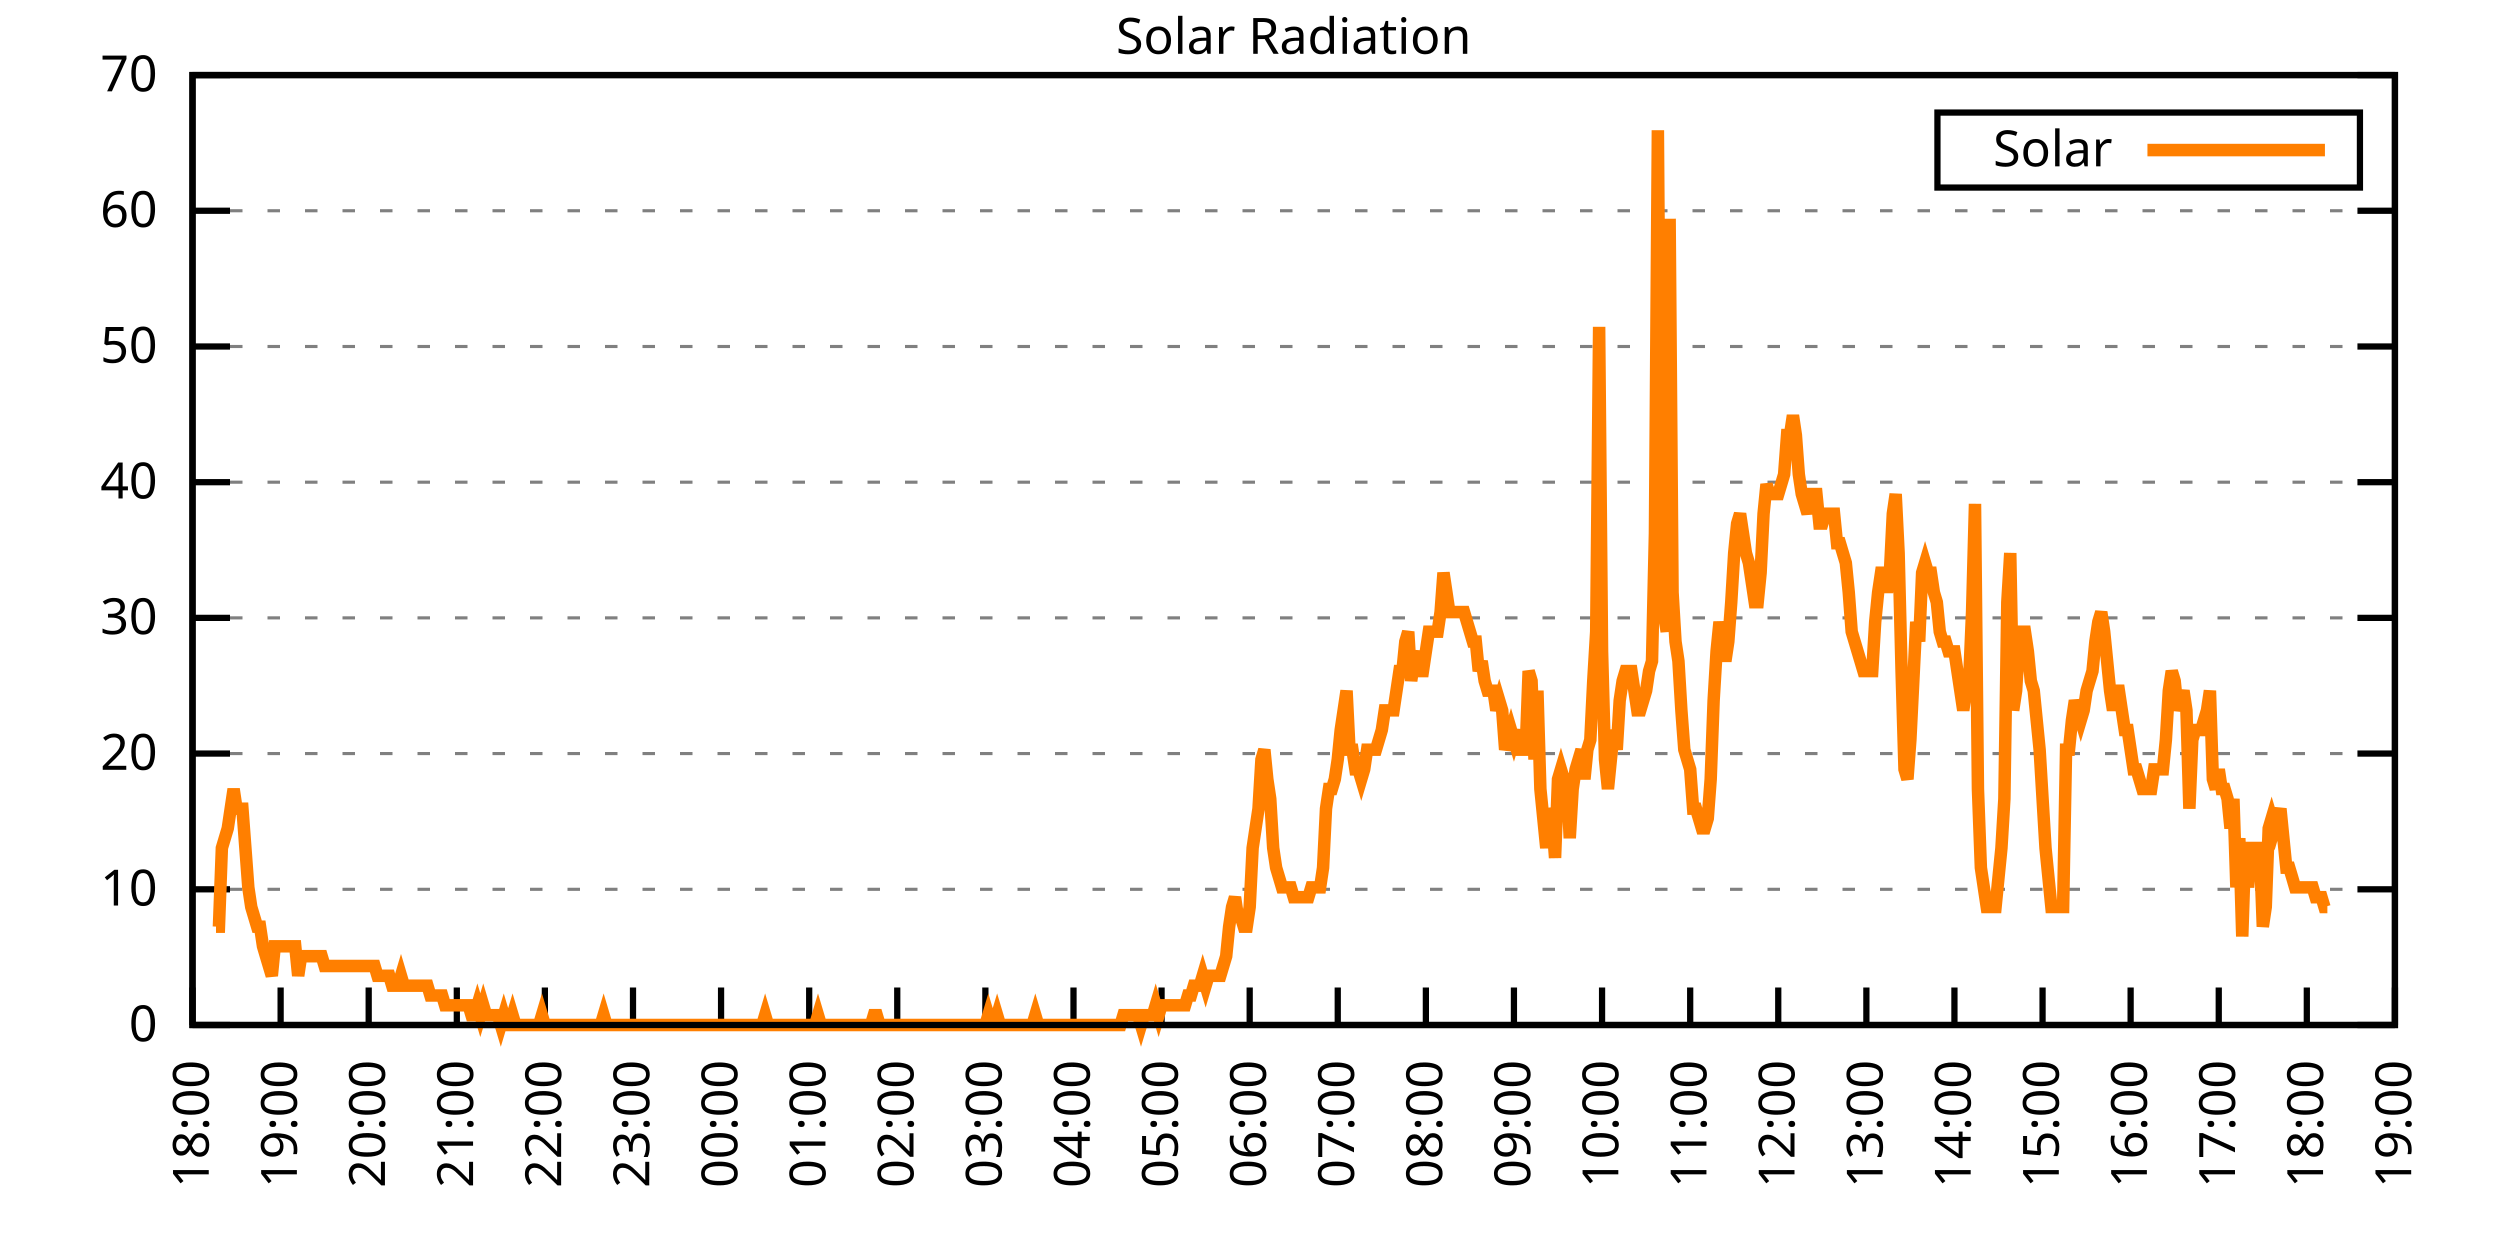
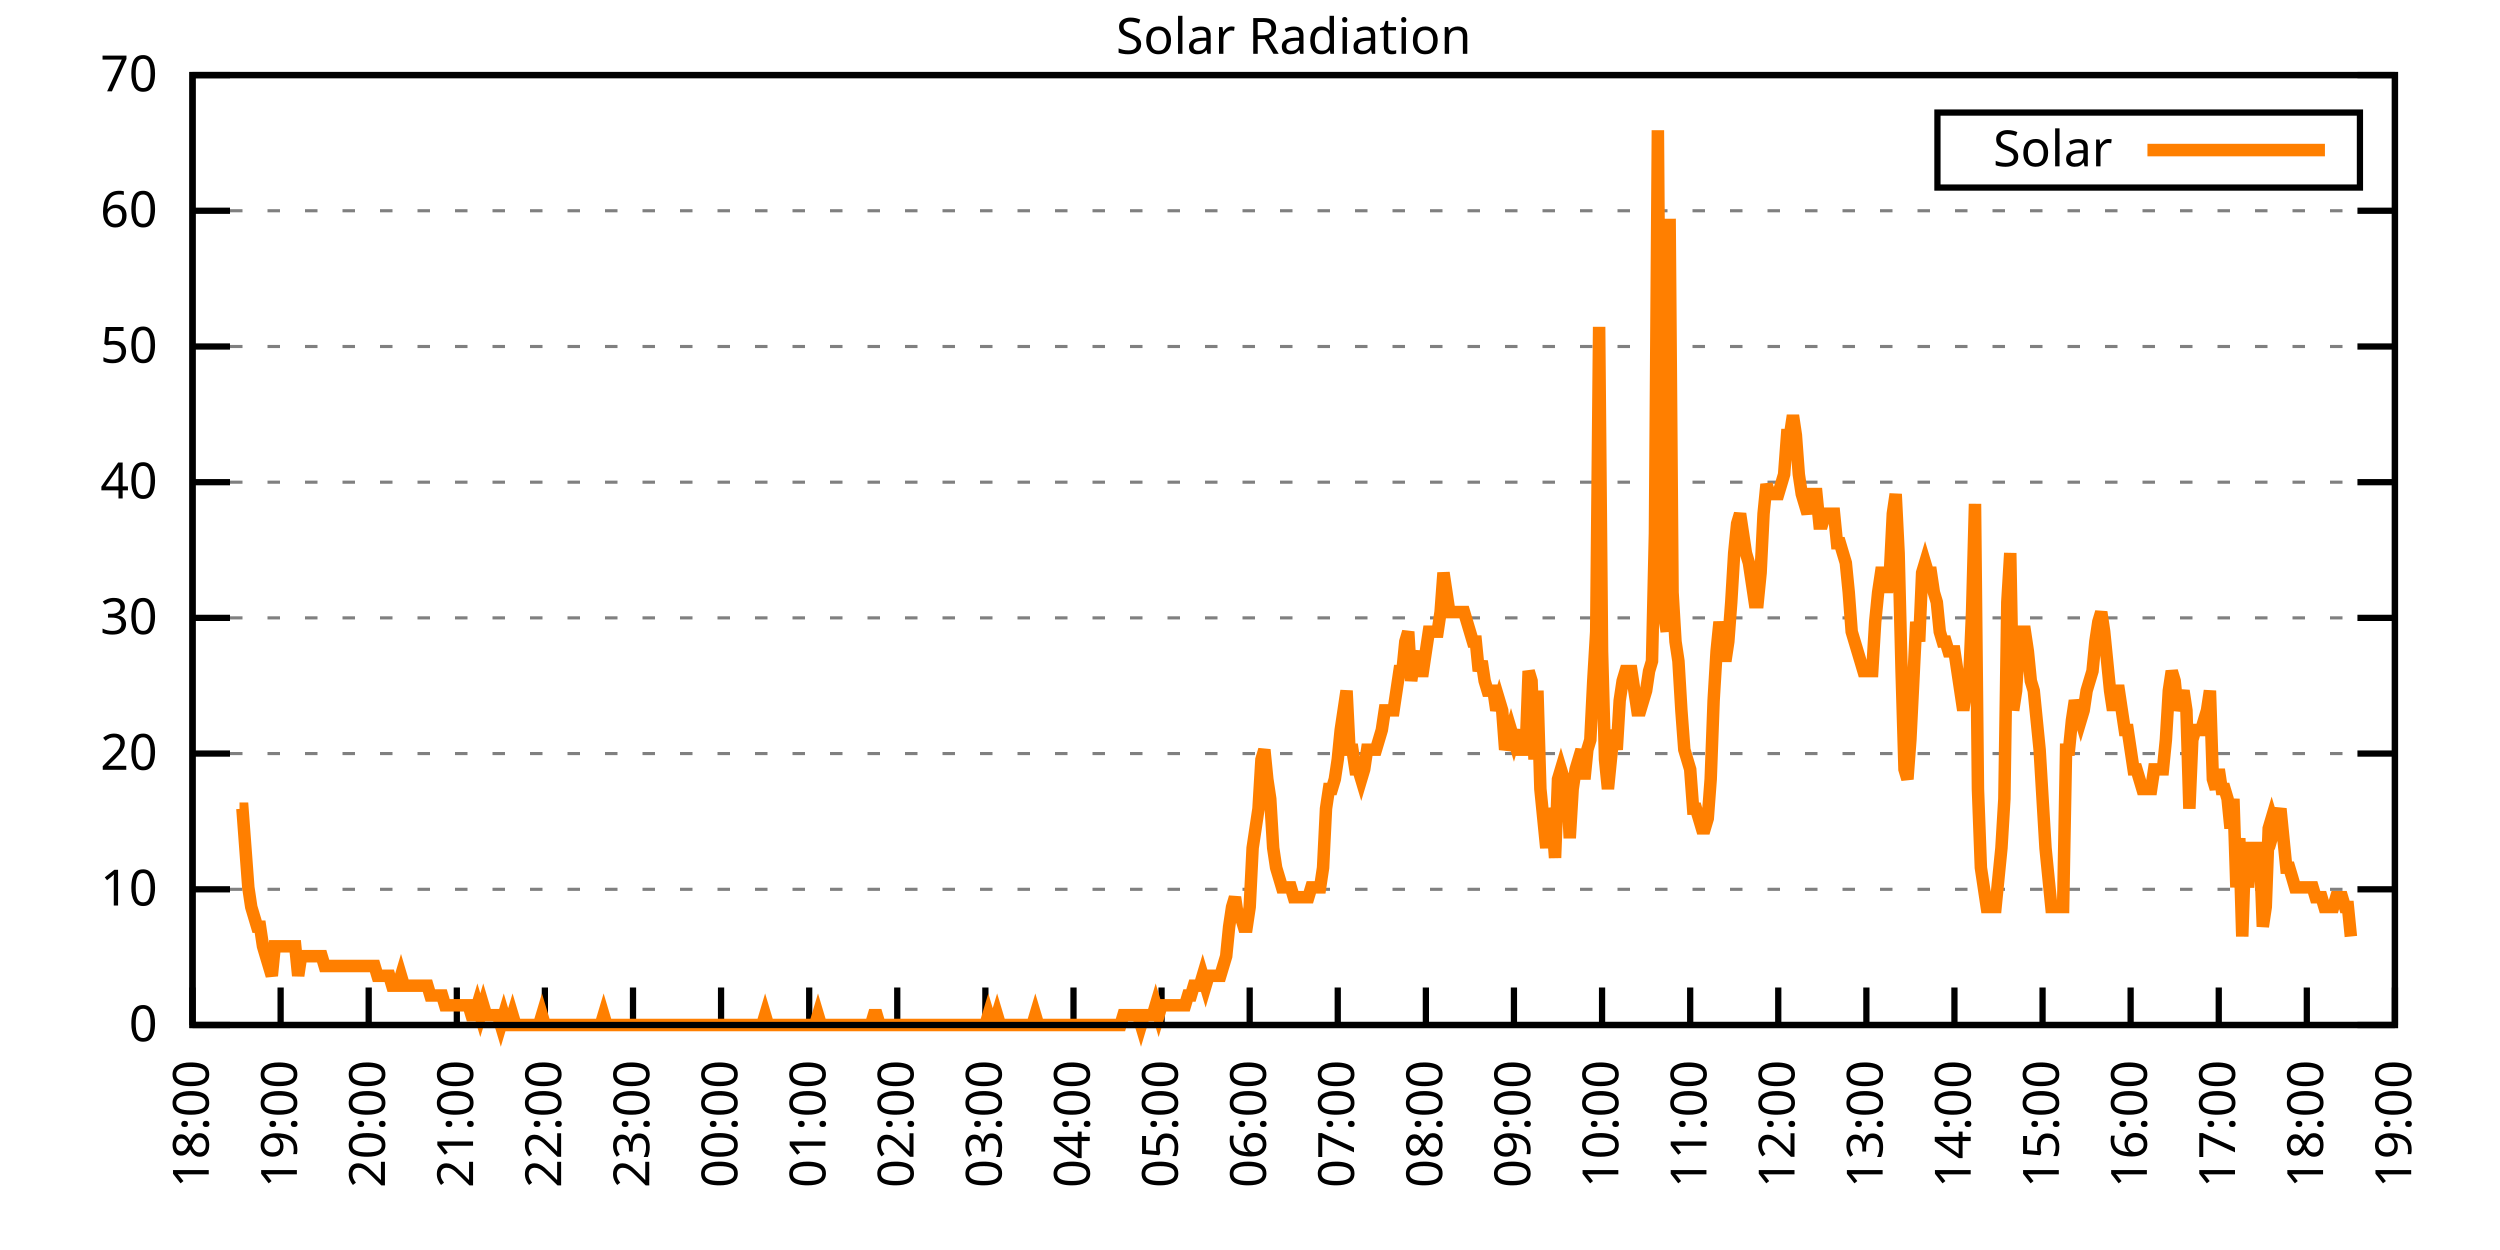
<svg xmlns="http://www.w3.org/2000/svg" xmlns:xlink="http://www.w3.org/1999/xlink" width="400" height="200" viewBox="0 0 400 200">
  <g id="gnuplot_canvas">
    <rect x="0" y="0" width="400" height="200" fill="none" />
    <defs>
      <circle id="gpDot" r="0.5" stroke-width="0.5" stroke="currentColor" />
      <path id="gpPt0" stroke-width="0.333" stroke="currentColor" d="M-1,0 h2 M0,-1 v2" />
      <path id="gpPt1" stroke-width="0.333" stroke="currentColor" d="M-1,-1 L1,1 M1,-1 L-1,1" />
      <path id="gpPt2" stroke-width="0.333" stroke="currentColor" d="M-1,0 L1,0 M0,-1 L0,1 M-1,-1 L1,1 M-1,1 L1,-1" />
      <rect id="gpPt3" stroke-width="0.333" stroke="currentColor" x="-1" y="-1" width="2" height="2" />
      <rect id="gpPt4" stroke-width="0.333" stroke="currentColor" fill="currentColor" x="-1" y="-1" width="2" height="2" />
      <circle id="gpPt5" stroke-width="0.333" stroke="currentColor" cx="0" cy="0" r="1" />
      <use xlink:href="#gpPt5" id="gpPt6" fill="currentColor" stroke="none" />
      <path id="gpPt7" stroke-width="0.333" stroke="currentColor" d="M0,-1.33 L-1.33,0.67 L1.33,0.67 z" />
      <use xlink:href="#gpPt7" id="gpPt8" fill="currentColor" stroke="none" />
      <use xlink:href="#gpPt7" id="gpPt9" stroke="currentColor" transform="rotate(180)" />
      <use xlink:href="#gpPt9" id="gpPt10" fill="currentColor" stroke="none" />
      <use xlink:href="#gpPt3" id="gpPt11" stroke="currentColor" transform="rotate(45)" />
      <use xlink:href="#gpPt11" id="gpPt12" fill="currentColor" stroke="none" />
      <path id="gpPt13" stroke-width="0.333" stroke="currentColor" d="M0,1.330 L1.265,0.411 L0.782,-1.067 L-0.782,-1.076 L-1.265,0.411 z" />
      <use xlink:href="#gpPt13" id="gpPt14" fill="currentColor" stroke="none" />
      <filter id="textbox" filterUnits="objectBoundingBox" x="0" y="0" height="1" width="1">
        <feFlood flood-color="white" flood-opacity="1" result="bgnd" />
        <feComposite in="SourceGraphic" in2="bgnd" operator="atop" />
      </filter>
      <filter id="greybox" filterUnits="objectBoundingBox" x="0" y="0" height="1" width="1">
        <feFlood flood-color="lightgrey" flood-opacity="1" result="grey" />
        <feComposite in="SourceGraphic" in2="grey" operator="atop" />
      </filter>
    </defs>
    <g fill="none" color="white" stroke="currentColor" stroke-width="1.00" stroke-linecap="butt" stroke-linejoin="miter">
</g>
    <g fill="none" color="black" stroke="currentColor" stroke-width="1.00" stroke-linecap="butt" stroke-linejoin="miter">
      <g stroke="none" shape-rendering="crispEdges">
        <polygon fill="rgb(255, 255, 255)" points="30.80,164.00 383.18,164.00 383.18,12.02 30.80,12.02 " />
      </g>
    </g>
    <g fill="none" color="black" stroke="currentColor" stroke-width="1.00" stroke-linecap="butt" stroke-linejoin="miter">
</g>
    <g fill="none" color="black" stroke="black" stroke-width="0.50" stroke-linecap="butt" stroke-linejoin="miter">
</g>
    <g fill="none" color="gray" stroke="currentColor" stroke-width="0.50" stroke-linecap="butt" stroke-linejoin="miter">
      <path stroke="gray" stroke-dasharray="2,4" class="gridline" d="M30.80,164.00 L383.19,164.00  " />
    </g>
    <g fill="none" color="gray" stroke="gray" stroke-width="1.00" stroke-linecap="butt" stroke-linejoin="miter">
</g>
    <g fill="none" color="black" stroke="currentColor" stroke-width="1.00" stroke-linecap="butt" stroke-linejoin="miter">
      <path stroke="black" d="M30.80,164.00 L36.80,164.00 M383.19,164.00 L377.19,164.00  " />
      <g transform="translate(25.20,166.60)" stroke="none" fill="black" font-family="Sans" font-size="8.00" text-anchor="end">
        <text>
          <tspan font-family="Sans"> 0</tspan>
        </text>
      </g>
    </g>
    <g fill="none" color="black" stroke="currentColor" stroke-width="1.00" stroke-linecap="butt" stroke-linejoin="miter">
</g>
    <g fill="none" color="black" stroke="black" stroke-width="0.50" stroke-linecap="butt" stroke-linejoin="miter">
</g>
    <g fill="none" color="gray" stroke="currentColor" stroke-width="0.50" stroke-linecap="butt" stroke-linejoin="miter">
      <path stroke="gray" stroke-dasharray="2,4" class="gridline" d="M30.80,142.29 L383.19,142.29  " />
    </g>
    <g fill="none" color="gray" stroke="gray" stroke-width="1.00" stroke-linecap="butt" stroke-linejoin="miter">
</g>
    <g fill="none" color="black" stroke="currentColor" stroke-width="1.00" stroke-linecap="butt" stroke-linejoin="miter">
      <path stroke="black" d="M30.80,142.29 L36.80,142.29 M383.19,142.29 L377.19,142.29  " />
      <g transform="translate(25.20,144.89)" stroke="none" fill="black" font-family="Sans" font-size="8.00" text-anchor="end">
        <text>
          <tspan font-family="Sans"> 10</tspan>
        </text>
      </g>
    </g>
    <g fill="none" color="black" stroke="currentColor" stroke-width="1.00" stroke-linecap="butt" stroke-linejoin="miter">
</g>
    <g fill="none" color="black" stroke="black" stroke-width="0.50" stroke-linecap="butt" stroke-linejoin="miter">
</g>
    <g fill="none" color="gray" stroke="currentColor" stroke-width="0.50" stroke-linecap="butt" stroke-linejoin="miter">
      <path stroke="gray" stroke-dasharray="2,4" class="gridline" d="M30.80,120.57 L383.19,120.57  " />
    </g>
    <g fill="none" color="gray" stroke="gray" stroke-width="1.00" stroke-linecap="butt" stroke-linejoin="miter">
</g>
    <g fill="none" color="black" stroke="currentColor" stroke-width="1.00" stroke-linecap="butt" stroke-linejoin="miter">
      <path stroke="black" d="M30.80,120.57 L36.80,120.57 M383.19,120.57 L377.19,120.57  " />
      <g transform="translate(25.20,123.17)" stroke="none" fill="black" font-family="Sans" font-size="8.00" text-anchor="end">
        <text>
          <tspan font-family="Sans"> 20</tspan>
        </text>
      </g>
    </g>
    <g fill="none" color="black" stroke="currentColor" stroke-width="1.00" stroke-linecap="butt" stroke-linejoin="miter">
</g>
    <g fill="none" color="black" stroke="black" stroke-width="0.50" stroke-linecap="butt" stroke-linejoin="miter">
</g>
    <g fill="none" color="gray" stroke="currentColor" stroke-width="0.50" stroke-linecap="butt" stroke-linejoin="miter">
      <path stroke="gray" stroke-dasharray="2,4" class="gridline" d="M30.80,98.86 L383.19,98.86  " />
    </g>
    <g fill="none" color="gray" stroke="gray" stroke-width="1.00" stroke-linecap="butt" stroke-linejoin="miter">
</g>
    <g fill="none" color="black" stroke="currentColor" stroke-width="1.00" stroke-linecap="butt" stroke-linejoin="miter">
      <path stroke="black" d="M30.80,98.86 L36.80,98.86 M383.19,98.86 L377.19,98.86  " />
      <g transform="translate(25.20,101.46)" stroke="none" fill="black" font-family="Sans" font-size="8.00" text-anchor="end">
        <text>
          <tspan font-family="Sans"> 30</tspan>
        </text>
      </g>
    </g>
    <g fill="none" color="black" stroke="currentColor" stroke-width="1.00" stroke-linecap="butt" stroke-linejoin="miter">
</g>
    <g fill="none" color="black" stroke="black" stroke-width="0.50" stroke-linecap="butt" stroke-linejoin="miter">
</g>
    <g fill="none" color="gray" stroke="currentColor" stroke-width="0.50" stroke-linecap="butt" stroke-linejoin="miter">
      <path stroke="gray" stroke-dasharray="2,4" class="gridline" d="M30.80,77.15 L383.19,77.15  " />
    </g>
    <g fill="none" color="gray" stroke="gray" stroke-width="1.00" stroke-linecap="butt" stroke-linejoin="miter">
</g>
    <g fill="none" color="black" stroke="currentColor" stroke-width="1.00" stroke-linecap="butt" stroke-linejoin="miter">
      <path stroke="black" d="M30.80,77.15 L36.80,77.15 M383.19,77.15 L377.19,77.15  " />
      <g transform="translate(25.20,79.75)" stroke="none" fill="black" font-family="Sans" font-size="8.00" text-anchor="end">
        <text>
          <tspan font-family="Sans"> 40</tspan>
        </text>
      </g>
    </g>
    <g fill="none" color="black" stroke="currentColor" stroke-width="1.00" stroke-linecap="butt" stroke-linejoin="miter">
</g>
    <g fill="none" color="black" stroke="black" stroke-width="0.50" stroke-linecap="butt" stroke-linejoin="miter">
</g>
    <g fill="none" color="gray" stroke="currentColor" stroke-width="0.50" stroke-linecap="butt" stroke-linejoin="miter">
      <path stroke="gray" stroke-dasharray="2,4" class="gridline" d="M30.80,55.44 L383.19,55.44  " />
    </g>
    <g fill="none" color="gray" stroke="gray" stroke-width="1.00" stroke-linecap="butt" stroke-linejoin="miter">
</g>
    <g fill="none" color="black" stroke="currentColor" stroke-width="1.00" stroke-linecap="butt" stroke-linejoin="miter">
      <path stroke="black" d="M30.80,55.44 L36.80,55.44 M383.19,55.44 L377.19,55.44  " />
      <g transform="translate(25.20,58.04)" stroke="none" fill="black" font-family="Sans" font-size="8.00" text-anchor="end">
        <text>
          <tspan font-family="Sans"> 50</tspan>
        </text>
      </g>
    </g>
    <g fill="none" color="black" stroke="currentColor" stroke-width="1.00" stroke-linecap="butt" stroke-linejoin="miter">
</g>
    <g fill="none" color="black" stroke="black" stroke-width="0.50" stroke-linecap="butt" stroke-linejoin="miter">
</g>
    <g fill="none" color="gray" stroke="currentColor" stroke-width="0.50" stroke-linecap="butt" stroke-linejoin="miter">
      <path stroke="gray" stroke-dasharray="2,4" class="gridline" d="M30.80,33.72 L383.19,33.72  " />
    </g>
    <g fill="none" color="gray" stroke="gray" stroke-width="1.00" stroke-linecap="butt" stroke-linejoin="miter">
</g>
    <g fill="none" color="black" stroke="currentColor" stroke-width="1.00" stroke-linecap="butt" stroke-linejoin="miter">
      <path stroke="black" d="M30.80,33.72 L36.80,33.72 M383.19,33.72 L377.19,33.72  " />
      <g transform="translate(25.20,36.32)" stroke="none" fill="black" font-family="Sans" font-size="8.00" text-anchor="end">
        <text>
          <tspan font-family="Sans"> 60</tspan>
        </text>
      </g>
    </g>
    <g fill="none" color="black" stroke="currentColor" stroke-width="1.00" stroke-linecap="butt" stroke-linejoin="miter">
</g>
    <g fill="none" color="black" stroke="black" stroke-width="0.50" stroke-linecap="butt" stroke-linejoin="miter">
</g>
    <g fill="none" color="gray" stroke="currentColor" stroke-width="0.50" stroke-linecap="butt" stroke-linejoin="miter">
      <path stroke="gray" stroke-dasharray="2,4" class="gridline" d="M30.80,12.01 L383.19,12.01  " />
    </g>
    <g fill="none" color="gray" stroke="gray" stroke-width="1.00" stroke-linecap="butt" stroke-linejoin="miter">
</g>
    <g fill="none" color="black" stroke="currentColor" stroke-width="1.00" stroke-linecap="butt" stroke-linejoin="miter">
      <path stroke="black" d="M30.80,12.01 L36.80,12.01 M383.19,12.01 L377.19,12.01  " />
      <g transform="translate(25.20,14.61)" stroke="none" fill="black" font-family="Sans" font-size="8.00" text-anchor="end">
        <text>
          <tspan font-family="Sans"> 70</tspan>
        </text>
      </g>
    </g>
    <g fill="none" color="black" stroke="currentColor" stroke-width="1.00" stroke-linecap="butt" stroke-linejoin="miter">
      <path stroke="black" d="M30.80,164.00 L30.80,158.00  " />
      <g transform="translate(33.40,169.60) rotate(270.00)" stroke="none" fill="black" font-family="Sans" font-size="8.00" text-anchor="end">
        <text>
          <tspan font-family="Sans">18:00</tspan>
        </text>
      </g>
    </g>
    <g fill="none" color="black" stroke="currentColor" stroke-width="1.00" stroke-linecap="butt" stroke-linejoin="miter">
      <path stroke="black" d="M44.90,164.00 L44.90,158.00  " />
      <g transform="translate(47.50,169.60) rotate(270.00)" stroke="none" fill="black" font-family="Sans" font-size="8.00" text-anchor="end">
        <text>
          <tspan font-family="Sans">19:00</tspan>
        </text>
      </g>
    </g>
    <g fill="none" color="black" stroke="currentColor" stroke-width="1.00" stroke-linecap="butt" stroke-linejoin="miter">
      <path stroke="black" d="M58.99,164.00 L58.99,158.00  " />
      <g transform="translate(61.59,169.60) rotate(270.00)" stroke="none" fill="black" font-family="Sans" font-size="8.00" text-anchor="end">
        <text>
          <tspan font-family="Sans">20:00</tspan>
        </text>
      </g>
    </g>
    <g fill="none" color="black" stroke="currentColor" stroke-width="1.00" stroke-linecap="butt" stroke-linejoin="miter">
      <path stroke="black" d="M73.09,164.00 L73.09,158.00  " />
      <g transform="translate(75.69,169.60) rotate(270.00)" stroke="none" fill="black" font-family="Sans" font-size="8.00" text-anchor="end">
        <text>
          <tspan font-family="Sans">21:00</tspan>
        </text>
      </g>
    </g>
    <g fill="none" color="black" stroke="currentColor" stroke-width="1.00" stroke-linecap="butt" stroke-linejoin="miter">
      <path stroke="black" d="M87.18,164.00 L87.18,158.00  " />
      <g transform="translate(89.78,169.60) rotate(270.00)" stroke="none" fill="black" font-family="Sans" font-size="8.00" text-anchor="end">
        <text>
          <tspan font-family="Sans">22:00</tspan>
        </text>
      </g>
    </g>
    <g fill="none" color="black" stroke="currentColor" stroke-width="1.00" stroke-linecap="butt" stroke-linejoin="miter">
      <path stroke="black" d="M101.28,164.00 L101.28,158.00  " />
      <g transform="translate(103.88,169.60) rotate(270.00)" stroke="none" fill="black" font-family="Sans" font-size="8.00" text-anchor="end">
        <text>
          <tspan font-family="Sans">23:00</tspan>
        </text>
      </g>
    </g>
    <g fill="none" color="black" stroke="currentColor" stroke-width="1.00" stroke-linecap="butt" stroke-linejoin="miter">
      <path stroke="black" d="M115.37,164.00 L115.37,158.00  " />
      <g transform="translate(117.97,169.60) rotate(270.00)" stroke="none" fill="black" font-family="Sans" font-size="8.00" text-anchor="end">
        <text>
          <tspan font-family="Sans">00:00</tspan>
        </text>
      </g>
    </g>
    <g fill="none" color="black" stroke="currentColor" stroke-width="1.00" stroke-linecap="butt" stroke-linejoin="miter">
      <path stroke="black" d="M129.47,164.00 L129.47,158.00  " />
      <g transform="translate(132.07,169.60) rotate(270.00)" stroke="none" fill="black" font-family="Sans" font-size="8.00" text-anchor="end">
        <text>
          <tspan font-family="Sans">01:00</tspan>
        </text>
      </g>
    </g>
    <g fill="none" color="black" stroke="currentColor" stroke-width="1.00" stroke-linecap="butt" stroke-linejoin="miter">
      <path stroke="black" d="M143.56,164.00 L143.56,158.00  " />
      <g transform="translate(146.16,169.60) rotate(270.00)" stroke="none" fill="black" font-family="Sans" font-size="8.00" text-anchor="end">
        <text>
          <tspan font-family="Sans">02:00</tspan>
        </text>
      </g>
    </g>
    <g fill="none" color="black" stroke="currentColor" stroke-width="1.00" stroke-linecap="butt" stroke-linejoin="miter">
      <path stroke="black" d="M157.66,164.00 L157.66,158.00  " />
      <g transform="translate(160.26,169.60) rotate(270.00)" stroke="none" fill="black" font-family="Sans" font-size="8.00" text-anchor="end">
        <text>
          <tspan font-family="Sans">03:00</tspan>
        </text>
      </g>
    </g>
    <g fill="none" color="black" stroke="currentColor" stroke-width="1.00" stroke-linecap="butt" stroke-linejoin="miter">
      <path stroke="black" d="M171.76,164.00 L171.76,158.00  " />
      <g transform="translate(174.36,169.60) rotate(270.00)" stroke="none" fill="black" font-family="Sans" font-size="8.00" text-anchor="end">
        <text>
          <tspan font-family="Sans">04:00</tspan>
        </text>
      </g>
    </g>
    <g fill="none" color="black" stroke="currentColor" stroke-width="1.00" stroke-linecap="butt" stroke-linejoin="miter">
      <path stroke="black" d="M185.85,164.00 L185.85,158.00  " />
      <g transform="translate(188.45,169.60) rotate(270.00)" stroke="none" fill="black" font-family="Sans" font-size="8.00" text-anchor="end">
        <text>
          <tspan font-family="Sans">05:00</tspan>
        </text>
      </g>
    </g>
    <g fill="none" color="black" stroke="currentColor" stroke-width="1.00" stroke-linecap="butt" stroke-linejoin="miter">
      <path stroke="black" d="M199.95,164.00 L199.95,158.00  " />
      <g transform="translate(202.55,169.60) rotate(270.00)" stroke="none" fill="black" font-family="Sans" font-size="8.00" text-anchor="end">
        <text>
          <tspan font-family="Sans">06:00</tspan>
        </text>
      </g>
    </g>
    <g fill="none" color="black" stroke="currentColor" stroke-width="1.00" stroke-linecap="butt" stroke-linejoin="miter">
      <path stroke="black" d="M214.04,164.00 L214.04,158.00  " />
      <g transform="translate(216.64,169.60) rotate(270.00)" stroke="none" fill="black" font-family="Sans" font-size="8.00" text-anchor="end">
        <text>
          <tspan font-family="Sans">07:00</tspan>
        </text>
      </g>
    </g>
    <g fill="none" color="black" stroke="currentColor" stroke-width="1.00" stroke-linecap="butt" stroke-linejoin="miter">
      <path stroke="black" d="M228.14,164.00 L228.14,158.00  " />
      <g transform="translate(230.74,169.60) rotate(270.00)" stroke="none" fill="black" font-family="Sans" font-size="8.00" text-anchor="end">
        <text>
          <tspan font-family="Sans">08:00</tspan>
        </text>
      </g>
    </g>
    <g fill="none" color="black" stroke="currentColor" stroke-width="1.00" stroke-linecap="butt" stroke-linejoin="miter">
      <path stroke="black" d="M242.23,164.00 L242.23,158.00  " />
      <g transform="translate(244.83,169.60) rotate(270.00)" stroke="none" fill="black" font-family="Sans" font-size="8.00" text-anchor="end">
        <text>
          <tspan font-family="Sans">09:00</tspan>
        </text>
      </g>
    </g>
    <g fill="none" color="black" stroke="currentColor" stroke-width="1.00" stroke-linecap="butt" stroke-linejoin="miter">
      <path stroke="black" d="M256.33,164.00 L256.33,158.00  " />
      <g transform="translate(258.93,169.60) rotate(270.00)" stroke="none" fill="black" font-family="Sans" font-size="8.00" text-anchor="end">
        <text>
          <tspan font-family="Sans">10:00</tspan>
        </text>
      </g>
    </g>
    <g fill="none" color="black" stroke="currentColor" stroke-width="1.00" stroke-linecap="butt" stroke-linejoin="miter">
      <path stroke="black" d="M270.43,164.00 L270.43,158.00  " />
      <g transform="translate(273.03,169.60) rotate(270.00)" stroke="none" fill="black" font-family="Sans" font-size="8.00" text-anchor="end">
        <text>
          <tspan font-family="Sans">11:00</tspan>
        </text>
      </g>
    </g>
    <g fill="none" color="black" stroke="currentColor" stroke-width="1.00" stroke-linecap="butt" stroke-linejoin="miter">
      <path stroke="black" d="M284.52,164.00 L284.52,158.00  " />
      <g transform="translate(287.12,169.60) rotate(270.00)" stroke="none" fill="black" font-family="Sans" font-size="8.00" text-anchor="end">
        <text>
          <tspan font-family="Sans">12:00</tspan>
        </text>
      </g>
    </g>
    <g fill="none" color="black" stroke="currentColor" stroke-width="1.00" stroke-linecap="butt" stroke-linejoin="miter">
      <path stroke="black" d="M298.62,164.00 L298.62,158.00  " />
      <g transform="translate(301.22,169.60) rotate(270.00)" stroke="none" fill="black" font-family="Sans" font-size="8.00" text-anchor="end">
        <text>
          <tspan font-family="Sans">13:00</tspan>
        </text>
      </g>
    </g>
    <g fill="none" color="black" stroke="currentColor" stroke-width="1.00" stroke-linecap="butt" stroke-linejoin="miter">
      <path stroke="black" d="M312.71,164.00 L312.71,158.00  " />
      <g transform="translate(315.31,169.60) rotate(270.00)" stroke="none" fill="black" font-family="Sans" font-size="8.00" text-anchor="end">
        <text>
          <tspan font-family="Sans">14:00</tspan>
        </text>
      </g>
    </g>
    <g fill="none" color="black" stroke="currentColor" stroke-width="1.00" stroke-linecap="butt" stroke-linejoin="miter">
      <path stroke="black" d="M326.81,164.00 L326.81,158.00  " />
      <g transform="translate(329.41,169.60) rotate(270.00)" stroke="none" fill="black" font-family="Sans" font-size="8.00" text-anchor="end">
        <text>
          <tspan font-family="Sans">15:00</tspan>
        </text>
      </g>
    </g>
    <g fill="none" color="black" stroke="currentColor" stroke-width="1.00" stroke-linecap="butt" stroke-linejoin="miter">
      <path stroke="black" d="M340.90,164.00 L340.90,158.00  " />
      <g transform="translate(343.50,169.60) rotate(270.00)" stroke="none" fill="black" font-family="Sans" font-size="8.00" text-anchor="end">
        <text>
          <tspan font-family="Sans">16:00</tspan>
        </text>
      </g>
    </g>
    <g fill="none" color="black" stroke="currentColor" stroke-width="1.00" stroke-linecap="butt" stroke-linejoin="miter">
      <path stroke="black" d="M355.00,164.00 L355.00,158.00  " />
      <g transform="translate(357.60,169.60) rotate(270.00)" stroke="none" fill="black" font-family="Sans" font-size="8.00" text-anchor="end">
        <text>
          <tspan font-family="Sans">17:00</tspan>
        </text>
      </g>
    </g>
    <g fill="none" color="black" stroke="currentColor" stroke-width="1.00" stroke-linecap="butt" stroke-linejoin="miter">
      <path stroke="black" d="M369.09,164.00 L369.09,158.00  " />
      <g transform="translate(371.69,169.60) rotate(270.00)" stroke="none" fill="black" font-family="Sans" font-size="8.00" text-anchor="end">
        <text>
          <tspan font-family="Sans">18:00</tspan>
        </text>
      </g>
    </g>
    <g fill="none" color="black" stroke="currentColor" stroke-width="1.00" stroke-linecap="butt" stroke-linejoin="miter">
      <path stroke="black" d="M383.19,164.00 L383.19,158.00  " />
      <g transform="translate(385.79,169.60) rotate(270.00)" stroke="none" fill="black" font-family="Sans" font-size="8.00" text-anchor="end">
        <text>
          <tspan font-family="Sans">19:00</tspan>
        </text>
      </g>
    </g>
    <g fill="none" color="black" stroke="currentColor" stroke-width="1.00" stroke-linecap="butt" stroke-linejoin="miter">
</g>
    <g fill="none" color="black" stroke="currentColor" stroke-width="1.00" stroke-linecap="butt" stroke-linejoin="miter">
      <path stroke="black" d="M30.80,12.01 L30.80,164.00 L383.19,164.00 L383.19,12.01 L30.80,12.01 Z  " />
    </g>
    <g fill="none" color="black" stroke="currentColor" stroke-width="1.00" stroke-linecap="butt" stroke-linejoin="miter">
</g>
    <g fill="none" color="black" stroke="currentColor" stroke-width="1.00" stroke-linecap="butt" stroke-linejoin="miter">
      <path stroke="black" d="M309.99,30.01 L309.99,18.01 L377.59,18.01 L377.59,30.01 L309.99,30.01 Z  " />
    </g>
    <g id="Solar_Radiation_plot_1">
      <g fill="none" color="white" stroke="black" stroke-width="2.00" stroke-linecap="butt" stroke-linejoin="miter">
</g>
      <g fill="none" color="black" stroke="currentColor" stroke-width="2.00" stroke-linecap="butt" stroke-linejoin="miter">
        <g transform="translate(337.99,26.61)" stroke="none" fill="black" font-family="Sans" font-size="8.00" text-anchor="end">
          <text>
            <tspan font-family="Sans">Solar</tspan>
          </text>
        </g>
      </g>
      <g fill="none" color="black" stroke="currentColor" stroke-width="2.00" stroke-linecap="butt" stroke-linejoin="miter">
-         <path stroke="rgb(255, 127,   0)" d="M343.59,24.01 L371.99,24.01 M34.56,148.27 L35.03,148.27 L35.50,135.68 L35.97,134.11 L36.44,132.54 L36.91,129.39   L37.38,126.24 L37.85,129.39 L38.32,129.39 L38.79,129.39 L39.26,135.68 L39.73,141.98 L40.20,145.12 L40.67,146.70   L41.14,148.27 L41.61,148.27 L42.08,151.41 L42.55,152.99 L43.02,154.56 L43.49,156.13 L43.96,151.41 L44.43,151.41   L44.90,151.41 L45.37,151.41 L45.84,151.41 L46.31,151.41 L46.78,151.41 L47.24,151.41 L47.71,156.13 L48.18,152.99   L48.65,152.99 L49.12,152.99 L49.59,152.99 L50.06,152.99 L50.53,152.99 L51.00,152.99 L51.47,152.99 L51.94,154.56   L52.41,154.56 L52.88,154.56 L53.35,154.56 L53.82,154.56 L54.29,154.56 L54.76,154.56 L55.23,154.56 L55.70,154.56   L56.17,154.56 L56.64,154.56 L57.11,154.56 L57.58,154.56 L58.05,154.56 L58.52,154.56 L58.99,154.56 L59.46,154.56   L59.93,154.56 L60.40,156.13 L60.87,156.13 L61.34,156.13 L61.81,156.13 L62.28,156.13 L62.75,157.71 L63.22,157.71   L63.69,157.71 L64.16,156.13 L64.63,157.71 L65.10,157.71 L65.57,157.71 L66.04,157.71 L66.51,157.71 L66.98,157.71   L67.45,157.71 L67.92,157.71 L68.39,157.71 L68.86,159.28 L69.33,159.28 L69.80,159.28 L70.27,159.28 L70.74,159.28   L71.21,160.85 L71.68,160.85 L72.15,160.85 L72.62,160.85 L73.09,160.85 L73.56,160.85 L74.03,160.85 L74.50,160.85   L74.97,160.85 L75.44,162.43 L75.91,162.43 L76.38,160.85 L76.85,162.43 L77.32,160.85 L77.79,162.43 L78.26,162.43   L78.73,162.43 L79.19,162.43 L79.66,162.43 L80.13,164.00 L80.60,162.43 L81.07,164.00 L81.54,164.00 L82.01,162.43   L82.48,164.00 L82.95,164.00 L83.42,164.00 L83.89,164.00 L84.36,164.00 L84.83,164.00 L85.30,164.00 L85.77,164.00   L86.24,164.00 L86.71,162.43 L87.18,164.00 L87.65,164.00 L88.12,164.00 L88.59,164.00 L89.06,164.00 L89.53,164.00   L90.00,164.00 L90.47,164.00 L90.94,164.00 L91.41,164.00 L91.88,164.00 L92.35,164.00 L92.82,164.00 L93.29,164.00   L93.76,164.00 L94.23,164.00 L94.70,164.00 L95.17,164.00 L95.64,164.00 L96.11,164.00 L96.58,162.43 L97.05,164.00   L97.52,164.00 L97.99,164.00 L98.46,164.00 L98.93,164.00 L99.40,164.00 L99.87,164.00 L100.34,164.00 L100.81,164.00   L101.28,164.00 L101.75,164.00 L102.22,164.00 L102.69,164.00 L103.16,164.00 L103.63,164.00 L104.10,164.00 L104.57,164.00   L105.04,164.00 L105.51,164.00 L105.98,164.00 L106.45,164.00 L106.92,164.00 L107.39,164.00 L107.86,164.00 L108.33,164.00   L108.80,164.00 L109.27,164.00 L109.74,164.00 L110.21,164.00 L110.68,164.00 L111.14,164.00 L111.61,164.00 L112.08,164.00   L112.55,164.00 L113.02,164.00 L113.49,164.00 L113.96,164.00 L114.43,164.00 L114.90,164.00 L115.37,164.00 L115.84,164.00   L116.31,164.00 L116.78,164.00 L117.25,164.00 L117.72,164.00 L118.19,164.00 L118.66,164.00 L119.13,164.00 L119.60,164.00   L120.07,164.00 L120.54,164.00 L121.01,164.00 L121.48,164.00 L121.95,164.00 L122.42,162.43 L122.89,164.00 L123.36,164.00   L123.83,164.00 L124.30,164.00 L124.77,164.00 L125.24,164.00 L125.71,164.00 L126.18,164.00 L126.65,164.00 L127.12,164.00   L127.59,164.00 L128.06,164.00 L128.53,164.00 L129.00,164.00 L129.47,164.00 L129.94,164.00 L130.41,164.00 L130.88,162.43   L131.35,164.00 L131.82,164.00 L132.29,164.00 L132.76,164.00 L133.23,164.00 L133.70,164.00 L134.17,164.00 L134.64,164.00   L135.11,164.00 L135.58,164.00 L136.05,164.00 L136.52,164.00 L136.99,164.00 L137.46,164.00 L137.93,164.00 L138.40,164.00   L138.87,164.00 L139.34,164.00 L139.81,162.43 L140.28,162.43 L140.75,164.00 L141.22,164.00 L141.69,164.00 L142.16,164.00   L142.63,164.00 L143.09,164.00 L143.56,164.00 L144.03,164.00 L144.50,164.00 L144.97,164.00 L145.44,164.00 L145.91,164.00   L146.38,164.00 L146.85,164.00 L147.32,164.00 L147.79,164.00 L148.26,164.00 L148.73,164.00 L149.20,164.00 L149.67,164.00   L150.14,164.00 L150.61,164.00 L151.08,164.00 L151.55,164.00 L152.02,164.00 L152.49,164.00 L152.96,164.00 L153.43,164.00   L153.90,164.00 L154.37,164.00 L154.84,164.00 L155.31,164.00 L155.78,164.00 L156.25,164.00 L156.72,164.00 L157.19,164.00   L157.66,164.00 L158.13,162.43 L158.60,164.00 L159.07,164.00 L159.54,162.43 L160.01,164.00 L160.48,164.00 L160.95,164.00   L161.42,164.00 L161.89,164.00 L162.36,164.00 L162.83,164.00 L163.30,164.00 L163.77,164.00 L164.24,164.00 L164.71,164.00   L165.18,164.00 L165.65,162.43 L166.12,164.00 L166.59,164.00 L167.06,164.00 L167.53,164.00 L168.00,164.00 L168.47,164.00   L168.94,164.00 L169.41,164.00 L169.88,164.00 L170.35,164.00 L170.82,164.00 L171.29,164.00 L171.76,164.00 L172.23,164.00   L172.70,164.00 L173.17,164.00 L173.64,164.00 L174.11,164.00 L174.58,164.00 L175.04,164.00 L175.51,164.00 L175.98,164.00   L176.45,164.00 L176.92,164.00 L177.39,164.00 L177.86,164.00 L178.33,164.00 L178.80,164.00 L179.27,164.00 L179.74,162.43   L180.21,162.43 L180.68,162.43 L181.15,162.43 L181.62,162.43 L182.09,162.43 L182.56,164.00 L183.03,162.43 L183.50,162.43   L183.97,162.43 L184.44,162.43 L184.91,160.85 L185.38,162.43 L185.85,160.85 L186.32,160.85 L186.79,160.85 L187.26,160.85   L187.73,160.85 L188.20,160.85 L188.67,160.85 L189.14,160.85 L189.61,160.85 L190.08,159.28 L190.55,159.28 L191.02,157.71   L191.49,157.71 L191.96,157.71 L192.43,156.13 L192.90,157.71 L193.37,156.13 L193.84,156.13 L194.31,156.13 L194.78,156.13   L195.25,156.13 L195.72,154.56 L196.19,152.99 L196.66,148.27 L197.13,145.12 L197.60,143.55 L198.07,146.70 L198.54,146.70   L199.01,148.27 L199.48,148.27 L199.95,145.12 L200.42,135.68 L200.89,132.54 L201.36,129.39 L201.83,121.52 L202.30,119.95   L202.77,124.67 L203.24,127.82 L203.71,135.68 L204.18,138.83 L204.65,140.40 L205.12,141.98 L205.59,141.98 L206.06,141.98   L206.53,141.98 L207.00,143.55 L207.46,143.55 L207.93,143.55 L208.40,143.55 L208.87,143.55 L209.34,143.55 L209.81,141.98   L210.28,141.98 L210.75,141.98 L211.22,141.98 L211.69,138.83 L212.16,129.39 L212.63,126.24 L213.10,126.24 L213.57,124.67   L214.04,121.52 L214.51,116.80 L214.98,113.66 L215.45,110.51 L215.92,119.95 L216.39,119.95 L216.86,123.10 L217.33,123.10   L217.80,124.67 L218.27,123.10 L218.74,119.95 L219.21,119.95 L219.68,119.95 L220.15,119.95 L220.62,118.38 L221.09,116.80   L221.56,113.66 L222.03,113.66 L222.50,113.66 L222.97,113.66 L223.44,110.51 L223.91,107.37 L224.38,107.37 L224.85,102.65   L225.32,101.07 L225.79,108.94 L226.26,105.79 L226.73,104.22 L227.20,107.37 L227.67,107.37 L228.14,104.22 L228.61,101.07   L229.08,101.07 L229.55,101.07 L230.02,101.07 L230.49,97.93 L230.96,91.63 L231.43,94.78 L231.90,97.93 L232.37,97.93   L232.84,97.93 L233.31,97.93 L233.78,97.93 L234.25,97.93 L234.72,99.50 L235.19,101.07 L235.66,102.65 L236.13,102.65   L236.60,107.37 L237.07,105.79 L237.54,108.94 L238.01,110.51 L238.48,110.51 L238.95,110.51 L239.41,113.66 L239.88,112.09   L240.35,113.66 L240.82,119.95 L241.29,118.38 L241.76,116.80 L242.23,118.38 L242.70,116.80 L243.17,119.95 L243.64,119.95   L244.11,119.95 L244.58,107.37 L245.05,108.94 L245.52,121.52 L245.99,110.51 L246.46,126.24 L246.93,130.96 L247.40,135.68   L247.87,129.39 L248.34,130.96 L248.81,137.26 L249.28,124.67 L249.75,123.10 L250.22,124.67 L250.69,124.67 L251.16,134.11   L251.63,126.24 L252.10,123.10 L252.57,121.52 L253.04,119.95 L253.51,124.67 L253.98,119.95 L254.45,118.38 L254.92,108.94   L255.39,101.07 L255.86,52.30 L256.33,104.22 L256.80,121.52 L257.27,126.24 L257.74,121.52 L258.21,116.80 L258.68,119.95   L259.15,112.09 L259.62,108.94 L260.09,107.37 L260.56,107.37 L261.03,107.37 L261.50,110.51 L261.97,113.66 L262.44,113.66   L262.91,112.09 L263.38,110.51 L263.85,107.37 L264.32,105.79 L264.79,85.34 L265.26,20.84 L265.73,85.34 L266.20,97.93   L266.67,101.07 L267.14,35.00 L267.61,94.78 L268.08,102.65 L268.55,105.79 L269.02,113.66 L269.49,119.95 L269.96,121.52   L270.43,123.10 L270.90,129.39 L271.36,129.39 L271.83,130.96 L272.30,132.54 L272.77,132.54 L273.24,130.96 L273.71,124.67   L274.18,112.09 L274.65,104.22 L275.12,99.50 L275.59,102.65 L276.06,105.79 L276.53,102.65 L277.00,96.35 L277.47,88.49   L277.94,83.77 L278.41,82.19 L278.88,85.34 L279.35,88.49 L279.82,90.06 L280.29,93.21 L280.76,96.35 L281.23,96.35   L281.70,91.63 L282.17,82.19 L282.64,77.48 L283.11,79.05 L283.58,79.05 L284.05,79.05 L284.52,79.05 L284.99,77.48   L285.46,75.90 L285.93,69.61 L286.40,69.61 L286.87,66.46 L287.34,69.61 L287.81,75.90 L288.28,79.05 L288.75,80.62   L289.22,82.19 L289.69,79.05 L290.16,79.05 L290.63,79.05 L291.10,83.77 L291.57,83.77 L292.04,82.19 L292.51,82.19   L292.98,82.19 L293.45,82.19 L293.92,86.91 L294.39,86.91 L294.86,88.49 L295.33,90.06 L295.80,94.78 L296.27,101.07   L296.74,102.65 L297.21,104.22 L297.68,105.79 L298.15,107.37 L298.62,107.37 L299.09,107.37 L299.56,107.37 L300.03,99.50   L300.50,94.78 L300.97,91.63 L301.44,91.63 L301.91,94.78 L302.38,91.63 L302.85,82.19 L303.31,79.05 L303.78,88.49   L304.25,107.37 L304.72,123.10 L305.19,124.67 L305.66,118.38 L306.13,108.94 L306.60,99.50 L307.07,102.65 L307.54,91.63   L308.01,90.06 L308.48,91.63 L308.95,91.63 L309.42,94.78 L309.89,96.35 L310.36,101.07 L310.83,102.65 L311.30,102.65   L311.77,104.22 L312.24,104.22 L312.71,104.22 L313.18,107.37 L313.65,110.51 L314.12,113.66 L314.59,110.51 L315.06,108.94   L315.53,97.93 L316.00,80.62 L316.47,126.24 L316.94,138.83 L317.41,141.98 L317.88,145.12 L318.35,145.12 L318.82,145.12   L319.29,145.12 L319.76,140.40 L320.23,135.68 L320.70,127.82 L321.17,96.35 L321.64,88.49 L322.11,113.66 L322.58,110.51   L323.05,102.65 L323.52,101.07 L323.99,101.07 L324.46,104.22 L324.93,108.94 L325.40,110.51 L325.87,115.23 L326.34,119.95   L326.81,127.82 L327.28,135.68 L327.75,140.40 L328.22,145.12 L328.69,145.12 L329.16,145.12 L329.63,145.12 L330.10,145.12   L330.57,119.95 L331.04,119.95 L331.51,115.23 L331.98,112.09 L332.45,113.66 L332.92,115.23 L333.39,113.66 L333.86,110.51   L334.33,108.94 L334.80,107.37 L335.26,102.65 L335.73,99.50 L336.20,97.93 L336.67,101.07 L337.14,105.79 L337.61,110.51   L338.08,113.66 L338.55,110.51 L339.02,110.51 L339.49,113.66 L339.96,116.80 L340.43,116.80 L340.90,119.95 L341.37,123.10   L341.84,123.10 L342.31,124.67 L342.78,126.24 L343.25,126.24 L343.72,126.24 L344.19,126.24 L344.66,123.10 L345.13,123.10   L345.60,123.10 L346.07,123.10 L346.54,118.38 L347.01,110.51 L347.48,107.37 L347.95,108.94 L348.42,113.66 L348.89,112.09   L349.36,110.51 L349.83,113.66 L350.30,129.39 L350.77,118.38 L351.24,116.80 L351.71,116.80 L352.18,116.80 L352.65,115.23   L353.12,113.66 L353.59,110.51 L354.06,124.67 L354.53,126.24 L355.00,123.10 L355.47,126.24 L355.94,126.24 L356.41,127.82   L356.88,132.54 L357.35,127.82 L357.82,141.98 L358.29,134.11 L358.76,149.84 L359.23,135.68 L359.70,141.98 L360.17,135.68   L360.64,135.68 L361.11,135.68 L361.58,135.68 L362.05,148.27 L362.52,145.12 L362.99,132.54 L363.46,130.96 L363.93,132.54   L364.40,130.96 L364.87,129.39 L365.34,134.11 L365.81,138.83 L366.28,138.83 L366.75,140.40 L367.21,141.98 L367.68,141.98   L368.15,141.98 L368.62,141.98 L369.09,141.98 L369.56,141.98 L370.03,141.98 L370.50,143.55 L370.97,143.55 L371.44,143.55   L371.91,145.12 L372.38,145.12  " />
+         <path stroke="rgb(255, 127,   0)" d="M343.59,24.01 L371.99,24.01 M38.32,129.39 L38.79,129.39 L39.26,135.68 L39.73,141.98 L40.20,145.12 L40.67,146.70   L41.14,148.27 L41.61,148.27 L42.08,151.41 L42.55,152.99 L43.02,154.56 L43.49,156.13 L43.96,151.41 L44.43,151.41   L44.90,151.41 L45.37,151.41 L45.84,151.41 L46.31,151.41 L46.78,151.41 L47.24,151.41 L47.71,156.13 L48.18,152.99   L48.65,152.99 L49.12,152.99 L49.59,152.99 L50.06,152.99 L50.53,152.99 L51.00,152.99 L51.47,152.99 L51.94,154.56   L52.41,154.56 L52.88,154.56 L53.35,154.56 L53.82,154.56 L54.29,154.56 L54.76,154.56 L55.23,154.56 L55.70,154.56   L56.17,154.56 L56.64,154.56 L57.11,154.56 L57.58,154.56 L58.05,154.56 L58.52,154.56 L58.99,154.56 L59.46,154.56   L59.93,154.56 L60.40,156.13 L60.87,156.13 L61.34,156.13 L61.81,156.13 L62.28,156.13 L62.75,157.71 L63.22,157.71   L63.69,157.71 L64.16,156.13 L64.63,157.71 L65.10,157.71 L65.57,157.71 L66.04,157.71 L66.51,157.71 L66.98,157.71   L67.45,157.71 L67.92,157.71 L68.39,157.71 L68.86,159.28 L69.33,159.28 L69.80,159.28 L70.27,159.28 L70.74,159.28   L71.21,160.85 L71.68,160.85 L72.15,160.85 L72.62,160.85 L73.09,160.85 L73.56,160.85 L74.03,160.85 L74.50,160.85   L74.97,160.85 L75.44,162.43 L75.91,162.43 L76.38,160.85 L76.85,162.43 L77.32,160.85 L77.79,162.43 L78.26,162.43   L78.73,162.43 L79.19,162.43 L79.66,162.43 L80.13,164.00 L80.60,162.43 L81.07,164.00 L81.54,164.00 L82.01,162.43   L82.48,164.00 L82.95,164.00 L83.42,164.00 L83.89,164.00 L84.36,164.00 L84.83,164.00 L85.30,164.00 L85.77,164.00   L86.24,164.00 L86.71,162.43 L87.18,164.00 L87.65,164.00 L88.12,164.00 L88.59,164.00 L89.06,164.00 L89.53,164.00   L90.00,164.00 L90.47,164.00 L90.94,164.00 L91.41,164.00 L91.88,164.00 L92.35,164.00 L92.82,164.00 L93.29,164.00   L93.76,164.00 L94.23,164.00 L94.70,164.00 L95.17,164.00 L95.64,164.00 L96.11,164.00 L96.58,162.43 L97.05,164.00   L97.52,164.00 L97.99,164.00 L98.46,164.00 L98.93,164.00 L99.40,164.00 L99.87,164.00 L100.34,164.00 L100.81,164.00   L101.28,164.00 L101.75,164.00 L102.22,164.00 L102.69,164.00 L103.16,164.00 L103.63,164.00 L104.10,164.00 L104.57,164.00   L105.04,164.00 L105.51,164.00 L105.98,164.00 L106.45,164.00 L106.92,164.00 L107.39,164.00 L107.86,164.00 L108.33,164.00   L108.80,164.00 L109.27,164.00 L109.74,164.00 L110.21,164.00 L110.68,164.00 L111.14,164.00 L111.61,164.00 L112.08,164.00   L112.55,164.00 L113.02,164.00 L113.49,164.00 L113.96,164.00 L114.43,164.00 L114.90,164.00 L115.37,164.00 L115.84,164.00   L116.31,164.00 L116.78,164.00 L117.25,164.00 L117.72,164.00 L118.19,164.00 L118.66,164.00 L119.13,164.00 L119.60,164.00   L120.07,164.00 L120.54,164.00 L121.01,164.00 L121.48,164.00 L121.95,164.00 L122.42,162.43 L122.89,164.00 L123.36,164.00   L123.83,164.00 L124.30,164.00 L124.77,164.00 L125.24,164.00 L125.71,164.00 L126.18,164.00 L126.65,164.00 L127.12,164.00   L127.59,164.00 L128.06,164.00 L128.53,164.00 L129.00,164.00 L129.47,164.00 L129.94,164.00 L130.41,164.00 L130.88,162.43   L131.35,164.00 L131.82,164.00 L132.29,164.00 L132.76,164.00 L133.23,164.00 L133.70,164.00 L134.17,164.00 L134.64,164.00   L135.11,164.00 L135.58,164.00 L136.05,164.00 L136.52,164.00 L136.99,164.00 L137.46,164.00 L137.93,164.00 L138.40,164.00   L138.87,164.00 L139.34,164.00 L139.81,162.43 L140.28,162.43 L140.75,164.00 L141.22,164.00 L141.69,164.00 L142.16,164.00   L142.63,164.00 L143.09,164.00 L143.56,164.00 L144.03,164.00 L144.50,164.00 L144.97,164.00 L145.44,164.00 L145.91,164.00   L146.38,164.00 L146.85,164.00 L147.32,164.00 L147.79,164.00 L148.26,164.00 L148.73,164.00 L149.20,164.00 L149.67,164.00   L150.14,164.00 L150.61,164.00 L151.08,164.00 L151.55,164.00 L152.02,164.00 L152.49,164.00 L152.96,164.00 L153.43,164.00   L153.90,164.00 L154.37,164.00 L154.84,164.00 L155.31,164.00 L155.78,164.00 L156.25,164.00 L156.72,164.00 L157.19,164.00   L157.66,164.00 L158.13,162.43 L158.60,164.00 L159.07,164.00 L159.54,162.43 L160.01,164.00 L160.48,164.00 L160.95,164.00   L161.42,164.00 L161.89,164.00 L162.36,164.00 L162.83,164.00 L163.30,164.00 L163.77,164.00 L164.24,164.00 L164.71,164.00   L165.18,164.00 L165.65,162.43 L166.12,164.00 L166.59,164.00 L167.06,164.00 L167.53,164.00 L168.00,164.00 L168.47,164.00   L168.94,164.00 L169.41,164.00 L169.88,164.00 L170.35,164.00 L170.82,164.00 L171.29,164.00 L171.76,164.00 L172.23,164.00   L172.70,164.00 L173.17,164.00 L173.64,164.00 L174.11,164.00 L174.58,164.00 L175.04,164.00 L175.51,164.00 L175.98,164.00   L176.45,164.00 L176.92,164.00 L177.39,164.00 L177.86,164.00 L178.33,164.00 L178.80,164.00 L179.27,164.00 L179.74,162.43   L180.21,162.43 L180.68,162.43 L181.15,162.43 L181.62,162.43 L182.09,162.43 L182.56,164.00 L183.03,162.43 L183.50,162.43   L183.97,162.43 L184.44,162.43 L184.91,160.85 L185.38,162.43 L185.85,160.85 L186.32,160.85 L186.79,160.85 L187.26,160.85   L187.73,160.85 L188.20,160.85 L188.67,160.85 L189.14,160.85 L189.61,160.85 L190.08,159.28 L190.55,159.28 L191.02,157.71   L191.49,157.71 L191.96,157.71 L192.43,156.13 L192.90,157.71 L193.37,156.13 L193.84,156.13 L194.31,156.13 L194.78,156.13   L195.25,156.13 L195.72,154.56 L196.19,152.99 L196.66,148.27 L197.13,145.12 L197.60,143.55 L198.07,146.70 L198.54,146.70   L199.01,148.27 L199.48,148.27 L199.95,145.12 L200.42,135.68 L200.89,132.54 L201.36,129.39 L201.83,121.52 L202.30,119.95   L202.77,124.67 L203.24,127.82 L203.71,135.68 L204.18,138.83 L204.65,140.40 L205.12,141.98 L205.59,141.98 L206.06,141.98   L206.53,141.98 L207.00,143.55 L207.46,143.55 L207.93,143.55 L208.40,143.55 L208.87,143.55 L209.34,143.55 L209.81,141.98   L210.28,141.98 L210.75,141.98 L211.22,141.98 L211.69,138.83 L212.16,129.39 L212.63,126.24 L213.10,126.24 L213.57,124.67   L214.04,121.52 L214.51,116.80 L214.98,113.66 L215.45,110.51 L215.92,119.95 L216.39,119.95 L216.86,123.10 L217.33,123.10   L217.80,124.67 L218.27,123.10 L218.74,119.95 L219.21,119.95 L219.68,119.95 L220.15,119.95 L220.62,118.38 L221.09,116.80   L221.56,113.66 L222.03,113.66 L222.50,113.66 L222.97,113.66 L223.44,110.51 L223.91,107.37 L224.38,107.37 L224.85,102.65   L225.32,101.07 L225.79,108.94 L226.26,105.79 L226.73,104.22 L227.20,107.37 L227.67,107.37 L228.14,104.22 L228.61,101.07   L229.08,101.07 L229.55,101.07 L230.02,101.07 L230.49,97.93 L230.96,91.63 L231.43,94.78 L231.90,97.93 L232.37,97.93   L232.84,97.93 L233.31,97.93 L233.78,97.93 L234.25,97.93 L234.72,99.50 L235.19,101.07 L235.66,102.65 L236.13,102.65   L236.60,107.37 L237.07,105.79 L237.54,108.94 L238.01,110.51 L238.48,110.51 L238.95,110.51 L239.41,113.66 L239.88,112.09   L240.35,113.66 L240.82,119.95 L241.29,118.38 L241.76,116.80 L242.23,118.38 L242.70,116.80 L243.17,119.95 L243.64,119.95   L244.11,119.95 L244.58,107.37 L245.05,108.94 L245.52,121.52 L245.99,110.51 L246.46,126.24 L246.93,130.96 L247.40,135.68   L247.87,129.39 L248.34,130.96 L248.81,137.26 L249.28,124.67 L249.75,123.10 L250.22,124.67 L250.69,124.67 L251.16,134.11   L251.63,126.24 L252.10,123.10 L252.57,121.52 L253.04,119.95 L253.51,124.67 L253.98,119.95 L254.45,118.38 L254.92,108.94   L255.39,101.07 L255.86,52.30 L256.33,104.22 L256.80,121.52 L257.27,126.24 L257.74,121.52 L258.21,116.80 L258.68,119.95   L259.15,112.09 L259.62,108.94 L260.09,107.37 L260.56,107.37 L261.03,107.37 L261.50,110.51 L261.97,113.66 L262.44,113.66   L262.91,112.09 L263.38,110.51 L263.85,107.37 L264.32,105.79 L264.79,85.34 L265.26,20.84 L265.73,85.34 L266.20,97.93   L266.67,101.07 L267.14,35.00 L267.61,94.78 L268.08,102.65 L268.55,105.79 L269.02,113.66 L269.49,119.95 L269.96,121.52   L270.43,123.10 L270.90,129.39 L271.36,129.39 L271.83,130.96 L272.30,132.54 L272.77,132.54 L273.24,130.96 L273.71,124.67   L274.18,112.09 L274.65,104.22 L275.12,99.50 L275.59,102.65 L276.06,105.79 L276.53,102.65 L277.00,96.35 L277.47,88.49   L277.94,83.77 L278.41,82.19 L278.88,85.34 L279.35,88.49 L279.82,90.06 L280.29,93.21 L280.76,96.35 L281.23,96.35   L281.70,91.63 L282.17,82.19 L282.64,77.48 L283.11,79.05 L283.58,79.05 L284.05,79.05 L284.52,79.05 L284.99,77.48   L285.46,75.90 L285.93,69.61 L286.40,69.61 L286.87,66.46 L287.34,69.61 L287.81,75.90 L288.28,79.05 L288.75,80.62   L289.22,82.19 L289.69,79.05 L290.16,79.05 L290.63,79.05 L291.10,83.77 L291.57,83.77 L292.04,82.19 L292.51,82.19   L292.98,82.19 L293.45,82.19 L293.92,86.91 L294.39,86.91 L294.86,88.49 L295.33,90.06 L295.80,94.78 L296.27,101.07   L296.74,102.65 L297.21,104.22 L297.68,105.79 L298.15,107.37 L298.62,107.37 L299.09,107.37 L299.56,107.37 L300.03,99.50   L300.50,94.78 L300.97,91.63 L301.44,91.63 L301.91,94.78 L302.38,91.63 L302.85,82.19 L303.31,79.05 L303.78,88.49   L304.25,107.37 L304.72,123.10 L305.19,124.67 L305.66,118.38 L306.13,108.94 L306.60,99.50 L307.07,102.65 L307.54,91.63   L308.01,90.06 L308.48,91.63 L308.95,91.63 L309.42,94.78 L309.89,96.35 L310.36,101.07 L310.83,102.65 L311.30,102.65   L311.77,104.22 L312.24,104.22 L312.71,104.22 L313.18,107.37 L313.65,110.51 L314.12,113.66 L314.59,110.51 L315.06,108.94   L315.53,97.93 L316.00,80.62 L316.47,126.24 L316.94,138.83 L317.41,141.98 L317.88,145.12 L318.35,145.12 L318.82,145.12   L319.29,145.12 L319.76,140.40 L320.23,135.68 L320.70,127.82 L321.17,96.35 L321.64,88.49 L322.11,113.66 L322.58,110.51   L323.05,102.65 L323.52,101.07 L323.99,101.07 L324.46,104.22 L324.93,108.94 L325.40,110.51 L325.87,115.23 L326.34,119.95   L326.81,127.82 L327.28,135.68 L327.75,140.40 L328.22,145.12 L328.69,145.12 L329.16,145.12 L329.63,145.12 L330.10,145.12   L330.57,119.95 L331.04,119.95 L331.51,115.23 L331.98,112.09 L332.45,113.66 L332.92,115.23 L333.39,113.66 L333.86,110.51   L334.33,108.94 L334.80,107.37 L335.26,102.65 L335.73,99.50 L336.20,97.93 L336.67,101.07 L337.14,105.79 L337.61,110.51   L338.08,113.66 L338.55,110.51 L339.02,110.51 L339.49,113.66 L339.96,116.80 L340.43,116.80 L340.90,119.95 L341.37,123.10   L341.84,123.10 L342.31,124.67 L342.78,126.24 L343.25,126.24 L343.72,126.24 L344.19,126.24 L344.66,123.10 L345.13,123.10   L345.60,123.10 L346.07,123.10 L346.54,118.38 L347.01,110.51 L347.48,107.37 L347.95,108.94 L348.42,113.66 L348.89,112.09   L349.36,110.51 L349.83,113.66 L350.30,129.39 L350.77,118.38 L351.24,116.80 L351.71,116.80 L352.18,116.80 L352.65,115.23   L353.12,113.66 L353.59,110.51 L354.06,124.67 L354.53,126.24 L355.00,123.10 L355.47,126.24 L355.94,126.24 L356.41,127.82   L356.88,132.54 L357.35,127.82 L357.82,141.98 L358.29,134.11 L358.76,149.84 L359.23,135.68 L359.70,141.98 L360.17,135.68   L360.64,135.68 L361.11,135.68 L361.58,135.68 L362.05,148.27 L362.52,145.12 L362.99,132.54 L363.46,130.96 L363.93,132.54   L364.40,130.96 L364.87,129.39 L365.34,134.11 L365.81,138.83 L366.28,138.83 L366.75,140.40 L367.21,141.98 L367.68,141.98   L368.15,141.98 L368.62,141.98 L369.09,141.98 L369.56,141.98 L370.03,141.98 L370.50,143.55 L370.97,143.55 L371.44,143.55   L371.91,145.12 L372.38,145.12 L372.85,145.12 L373.32,145.12 L373.79,143.55 L374.26,143.55 L374.73,143.55 L375.20,145.12   L375.67,145.12 L376.14,149.84  " />
      </g>
    </g>
    <g fill="none" color="black" stroke="currentColor" stroke-width="2.00" stroke-linecap="butt" stroke-linejoin="miter">
</g>
    <g fill="none" color="black" stroke="black" stroke-width="1.00" stroke-linecap="butt" stroke-linejoin="miter">
</g>
    <g fill="none" color="black" stroke="currentColor" stroke-width="1.00" stroke-linecap="butt" stroke-linejoin="miter">
      <path stroke="black" d="M30.80,12.01 L30.80,164.00 L383.19,164.00 L383.19,12.01 L30.80,12.01 Z  " />
      <g transform="translate(6.80,88.01) rotate(270.00)" stroke="none" fill="black" font-family="Sans" font-size="8.00" text-anchor="middle">
        <text />
      </g>
    </g>
    <g fill="none" color="black" stroke="currentColor" stroke-width="1.00" stroke-linecap="butt" stroke-linejoin="miter">
</g>
    <g fill="none" color="black" stroke="currentColor" stroke-width="1.00" stroke-linecap="butt" stroke-linejoin="miter">
      <g transform="translate(206.99,8.61)" stroke="none" fill="black" font-family="Sans" font-size="8.00" text-anchor="middle">
        <text>
          <tspan font-family="Sans">Solar Radiation</tspan>
        </text>
      </g>
    </g>
    <g fill="none" color="black" stroke="currentColor" stroke-width="1.00" stroke-linecap="butt" stroke-linejoin="miter">
</g>
  </g>
</svg>
